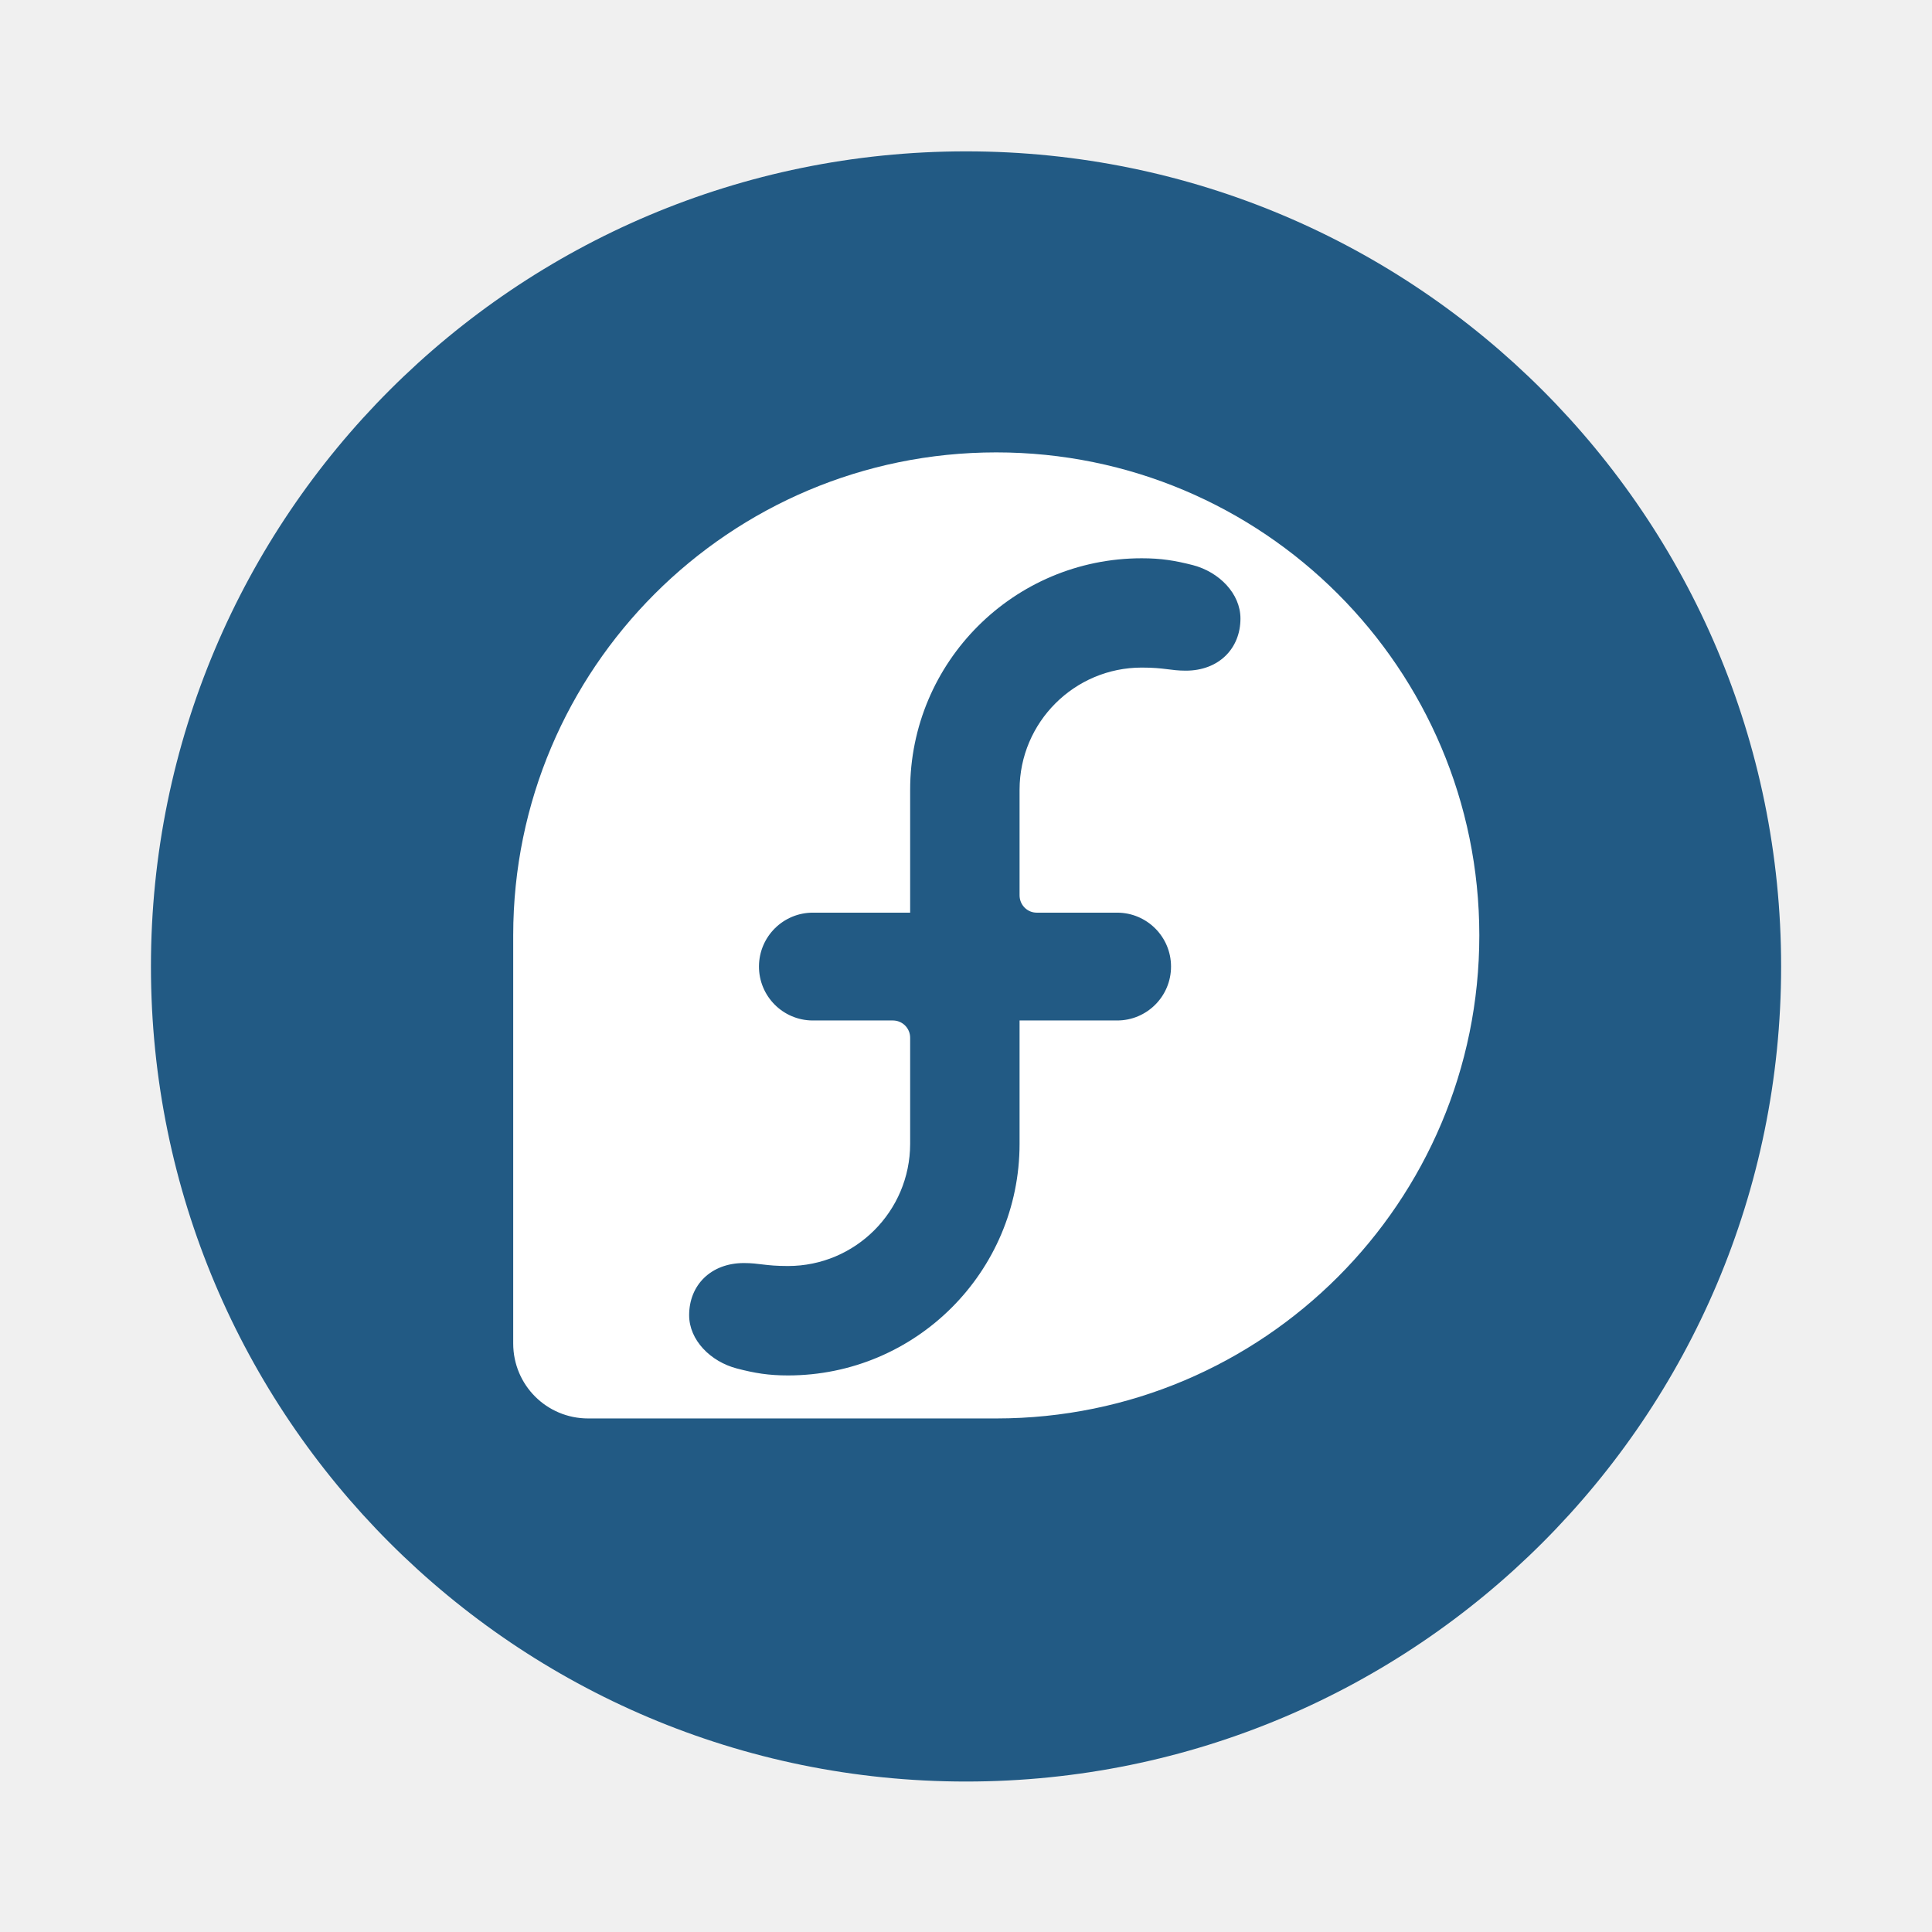
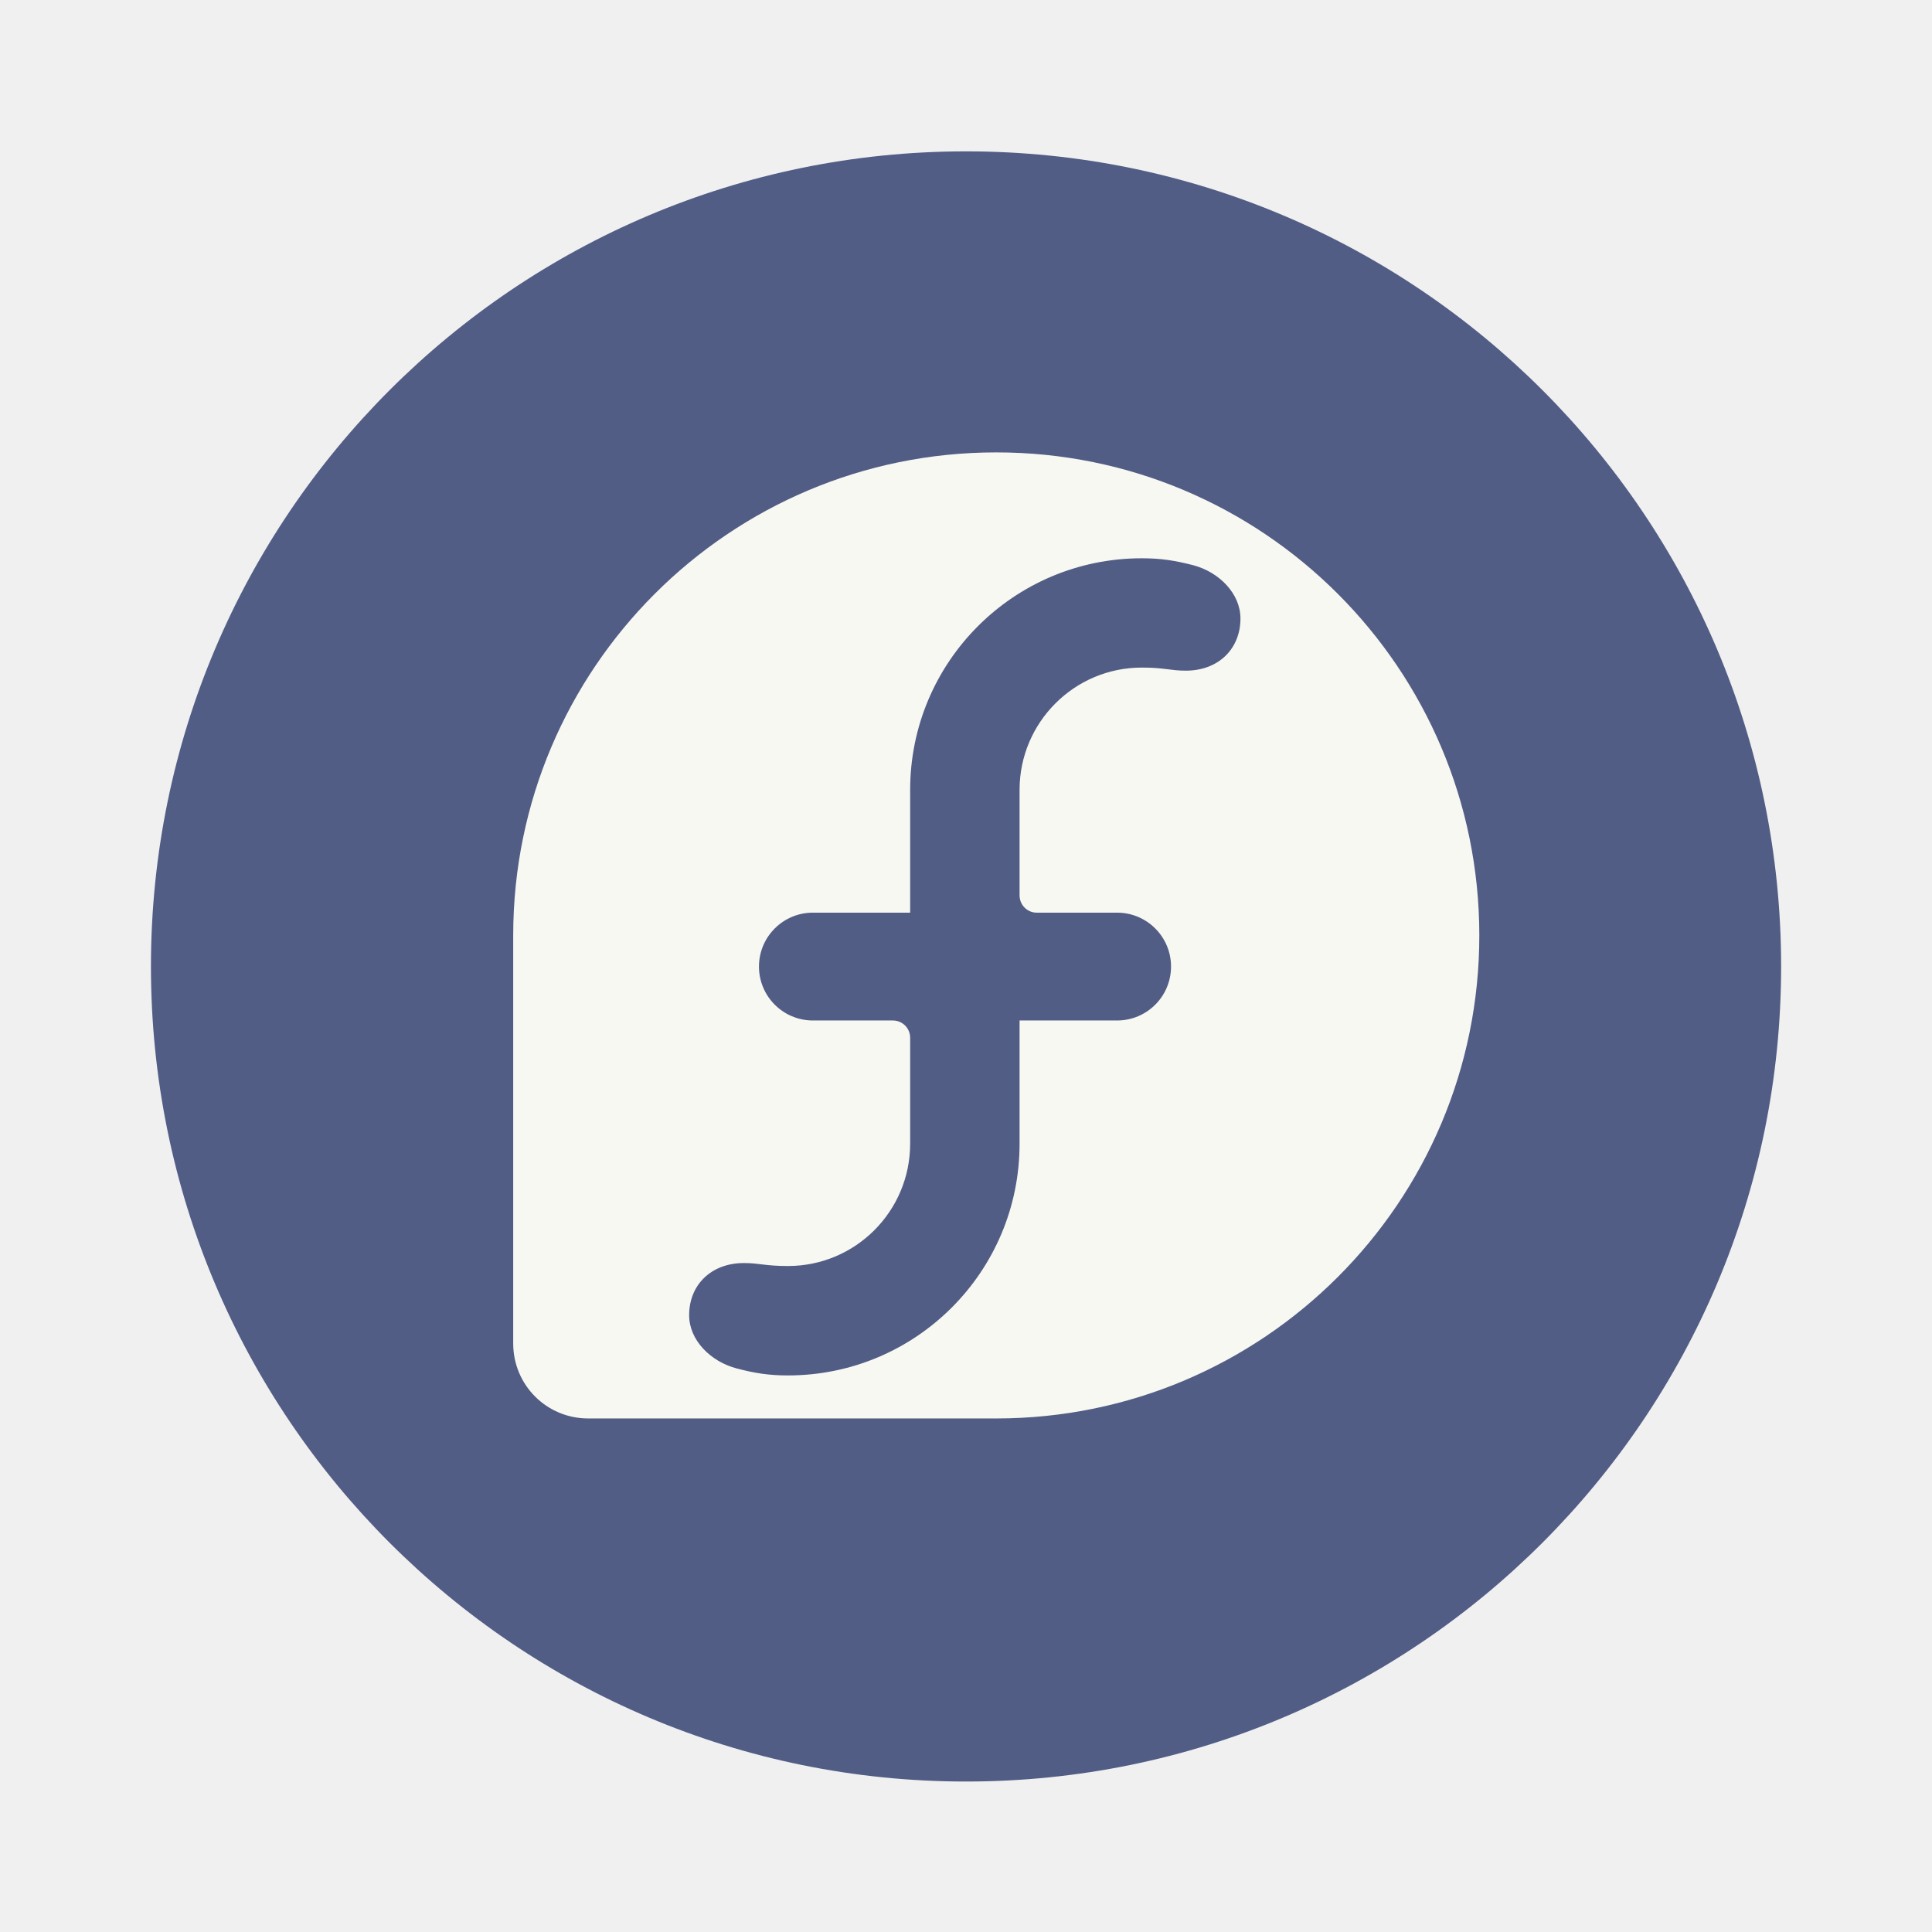
- <svg xmlns="http://www.w3.org/2000/svg" width="64" height="64" version="1.1" viewBox="0 0 16.933 16.933">
-   <g transform="translate(0 -280.07)">
-     <g transform="matrix(1.0385 0 0 1.0385 -.32619 -11.098)" stroke-width=".927">
-       <circle cx="8.467" cy="288.53" r="6.879" fill="#225a84" style="paint-order:stroke markers fill" />
+ <svg xmlns="http://www.w3.org/2000/svg" width="64" height="64" version="1.1" viewBox="0 0 16.933 16.933" id="svg10">
+   <defs id="defs14" />
+   <g transform="translate(0 -280.07)" id="g8">
+     <g transform="matrix(1.0385 0 0 1.0385 -.32619 -11.098)" stroke-width=".927" id="g4">
+       <circle cx="8.467" cy="288.53" r="6.879" fill="#225a84" style="paint-order:stroke markers fill;fill:#515d85" id="circle2" />
    </g>
-     <path d="M8.731 284.035a4.234 4.234 0 0 0-4.233 4.231V291.845c0 .364.293.657.657.657H8.733a4.233 4.233 0 0 0-.002-8.467zm1.276.928c.17 0 .291.02.448.06.23.06.417.249.417.468 0 .264-.191.457-.479.457-.136 0-.186-.027-.386-.027-.591 0-1.07.48-1.071 1.07v.926c0 .084.067.152.15.152h.705a.472.472 0 1 1 0 .945h-.855v1.081a2.03 2.03 0 0 1-2.03 2.03c-.17 0-.291-.02-.448-.061-.23-.06-.418-.248-.418-.467 0-.265.192-.457.48-.457.136 0 .186.026.386.026.591 0 1.07-.479 1.071-1.07v-.93a.151.151 0 0 0-.151-.152h-.704a.472.472 0 1 1 .005-.945h.85v-1.076a2.03 2.03 0 0 1 2.03-2.03z" fill="#fff" />
+     <path d="M8.731 284.035a4.234 4.234 0 0 0-4.233 4.231V291.845c0 .364.293.657.657.657H8.733a4.233 4.233 0 0 0-.002-8.467zm1.276.928c.17 0 .291.02.448.06.23.06.417.249.417.468 0 .264-.191.457-.479.457-.136 0-.186-.027-.386-.027-.591 0-1.07.48-1.071 1.07v.926c0 .084.067.152.15.152h.705a.472.472 0 1 1 0 .945h-.855v1.081a2.03 2.03 0 0 1-2.03 2.03c-.17 0-.291-.02-.448-.061-.23-.06-.418-.248-.418-.467 0-.265.192-.457.48-.457.136 0 .186.026.386.026.591 0 1.07-.479 1.071-1.07v-.93a.151.151 0 0 0-.151-.152h-.704a.472.472 0 1 1 .005-.945h.85v-1.076a2.03 2.03 0 0 1 2.03-2.03z" fill="#f8f8f2" id="path6" />
  </g>
</svg>
